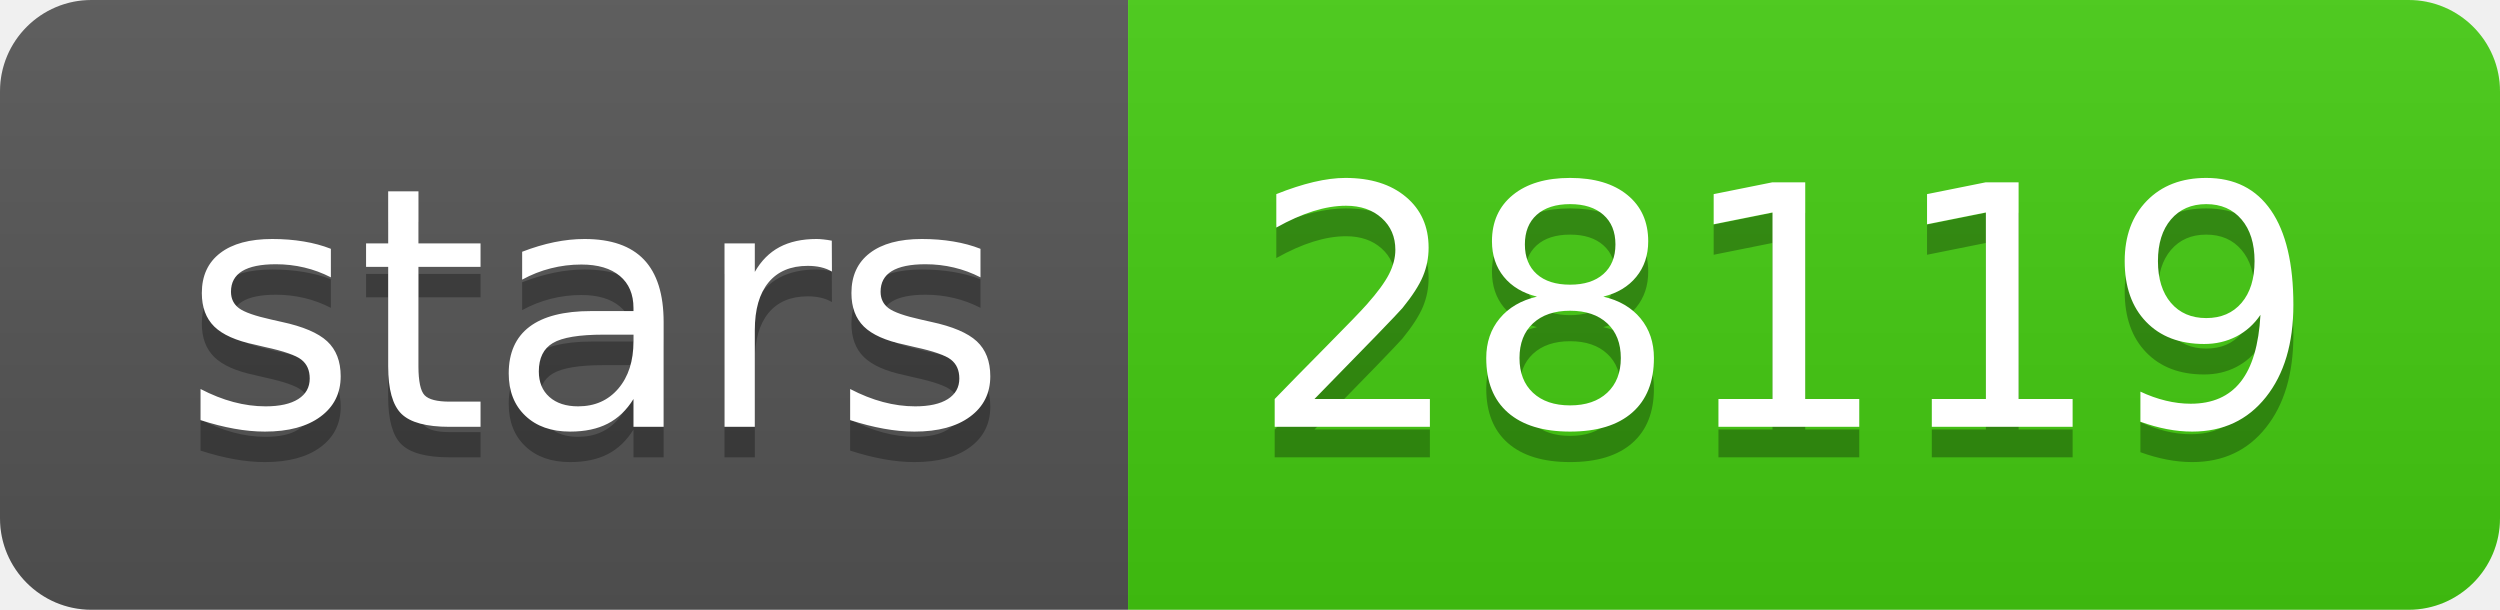
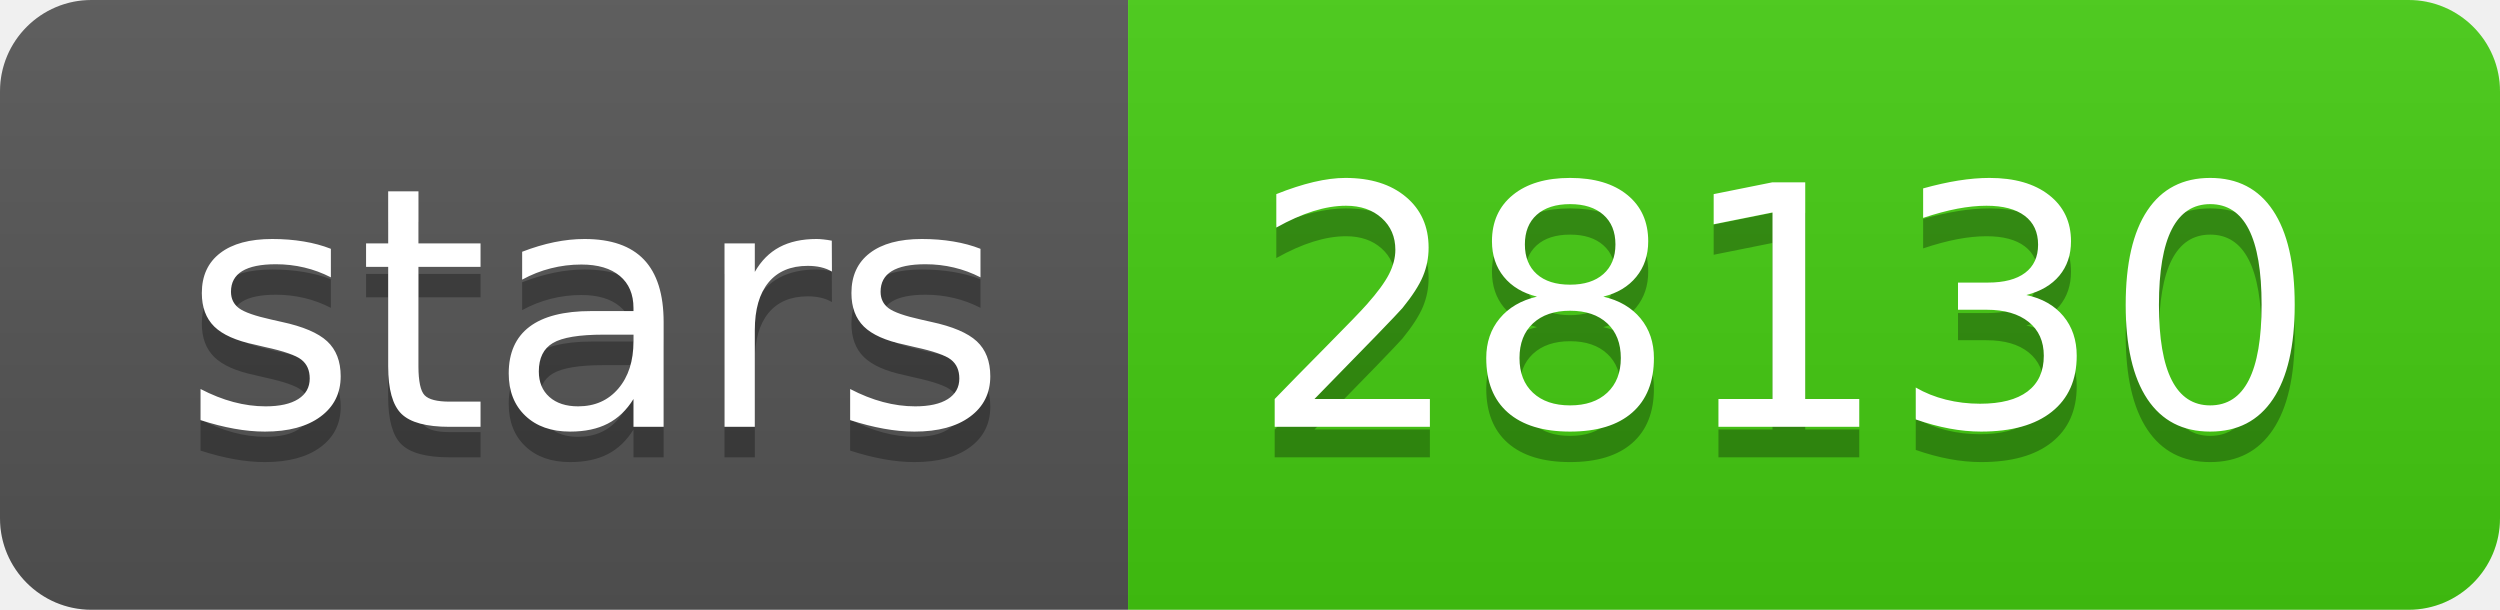
- <svg xmlns="http://www.w3.org/2000/svg" width="82" height="20" role="img" aria-label="stars: 28119">
+ <svg xmlns="http://www.w3.org/2000/svg" width="82" height="20" role="img" aria-label="stars: 28130">
  <linearGradient id="s" x2="0" y2="100%">
    <stop offset="0" stop-color="#bbb" stop-opacity=".1" />
    <stop offset="1" stop-opacity=".1" />
  </linearGradient>
  <clipPath id="r">
    <rect width="82" height="20" rx="3" fill="#fff" />
  </clipPath>
  <g clip-path="url(#r)">
    <rect width="37" height="20" fill="#555" />
    <rect x="37" width="45" height="20" fill="#4c1" />
    <rect width="82" height="20" fill="url(#s)" />
  </g>
  <g fill="#fff" text-anchor="middle" font-family="Verdana,Geneva,DejaVu Sans,sans-serif" text-rendering="geometricPrecision" font-size="110">
    <text aria-hidden="true" x="195" y="150" fill="#010101" fill-opacity=".3" transform="scale(.1)" textLength="270">stars</text>
    <text x="195" y="140" transform="scale(.1)" fill="#fff" textLength="270">stars</text>
-     <text aria-hidden="true" x="585" y="150" fill="#010101" fill-opacity=".3" transform="scale(.1)" textLength="350">28119</text>
-     <text x="585" y="140" transform="scale(.1)" fill="#fff" textLength="350">28119</text>
+     <text aria-hidden="true" x="585" y="150" fill="#010101" fill-opacity=".3" transform="scale(.1)" textLength="350">28130</text>
+     <text x="585" y="140" transform="scale(.1)" fill="#fff" textLength="350">28130</text>
  </g>
</svg>
